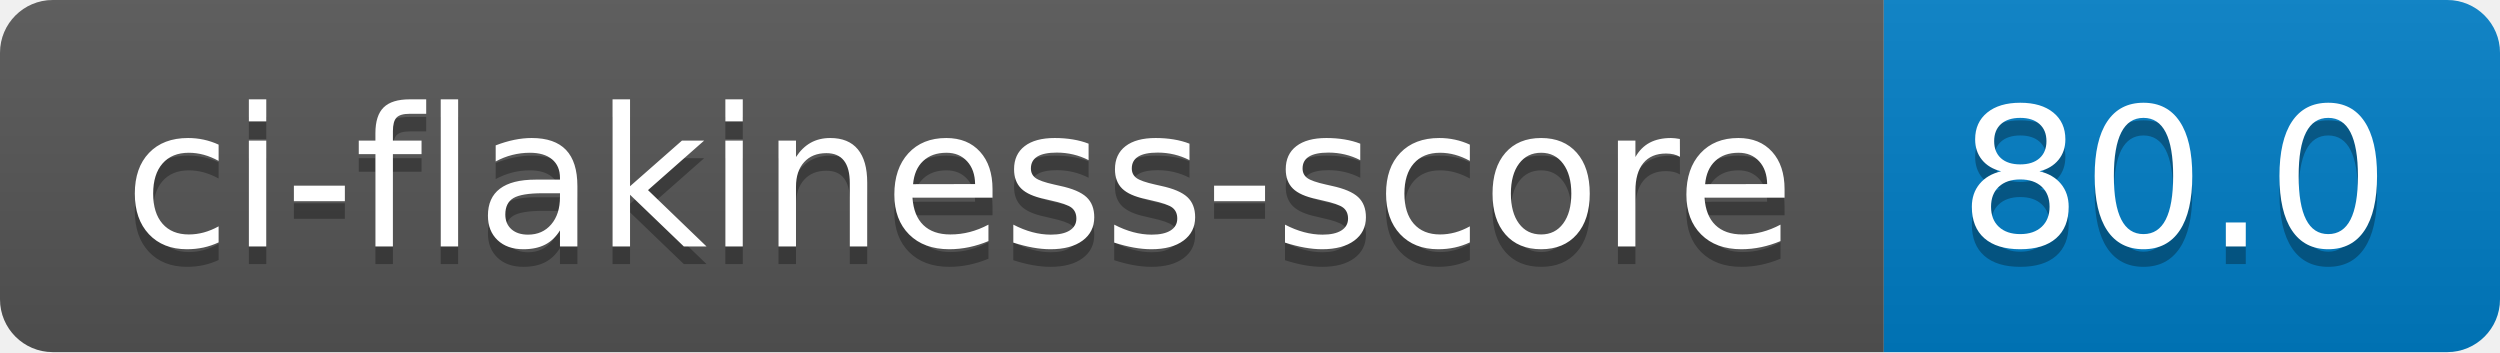
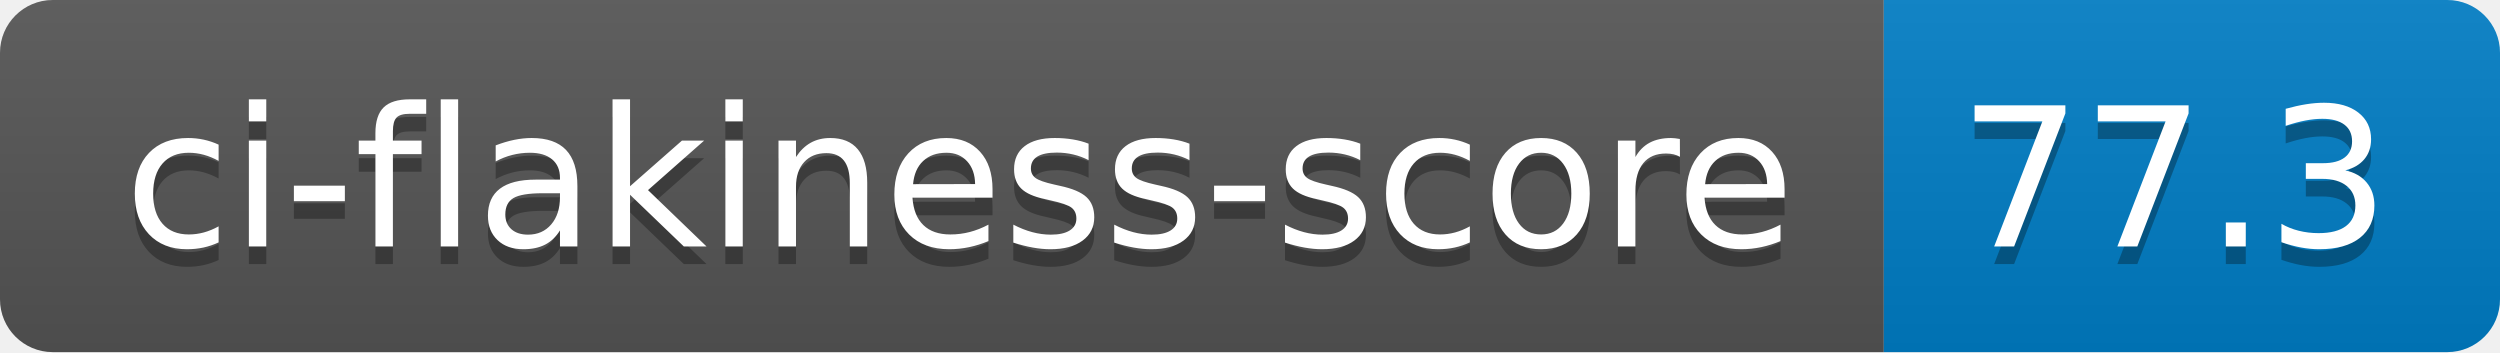
- <svg xmlns="http://www.w3.org/2000/svg" width="142" height="20" role="img" aria-label="ci-flakiness-score: 80.0">
+ <svg xmlns="http://www.w3.org/2000/svg" width="142" height="20" role="img" aria-label="ci-flakiness-score: 77.3">
  <linearGradient id="s" x2="0" y2="100%">
    <stop offset="0" stop-color="#bbb" stop-opacity=".1" />
    <stop offset="1" stop-opacity=".1" />
  </linearGradient>
  <clipPath id="r">
    <rect width="142" height="20" rx="3" fill="#fff" />
  </clipPath>
  <g clip-path="url(#r)">
    <rect width="107" height="20" fill="#555" />
    <rect x="107" width="35" height="20" fill="#007ec6" />
    <rect width="142" height="20" fill="url(#s)" />
  </g>
  <g fill="#fff" text-anchor="middle" font-family="Verdana,Geneva,DejaVu Sans,sans-serif" text-rendering="geometricPrecision" font-size="110">
    <text aria-hidden="true" x="545" y="150" fill="#010101" fill-opacity=".3" transform="scale(.1)" textLength="970">ci-flakiness-score</text>
    <text x="545" y="140" transform="scale(.1)" fill="#fff" textLength="970">ci-flakiness-score</text>
-     <text aria-hidden="true" x="1235" y="150" fill="#010101" fill-opacity=".3" transform="scale(.1)" textLength="250">80.0</text>
-     <text x="1235" y="140" transform="scale(.1)" fill="#fff" textLength="250">80.0</text>
+     <text aria-hidden="true" x="1235" y="150" fill="#010101" fill-opacity=".3" transform="scale(.1)" textLength="250">77.3</text>
+     <text x="1235" y="140" transform="scale(.1)" fill="#fff" textLength="250">77.3</text>
  </g>
</svg>
